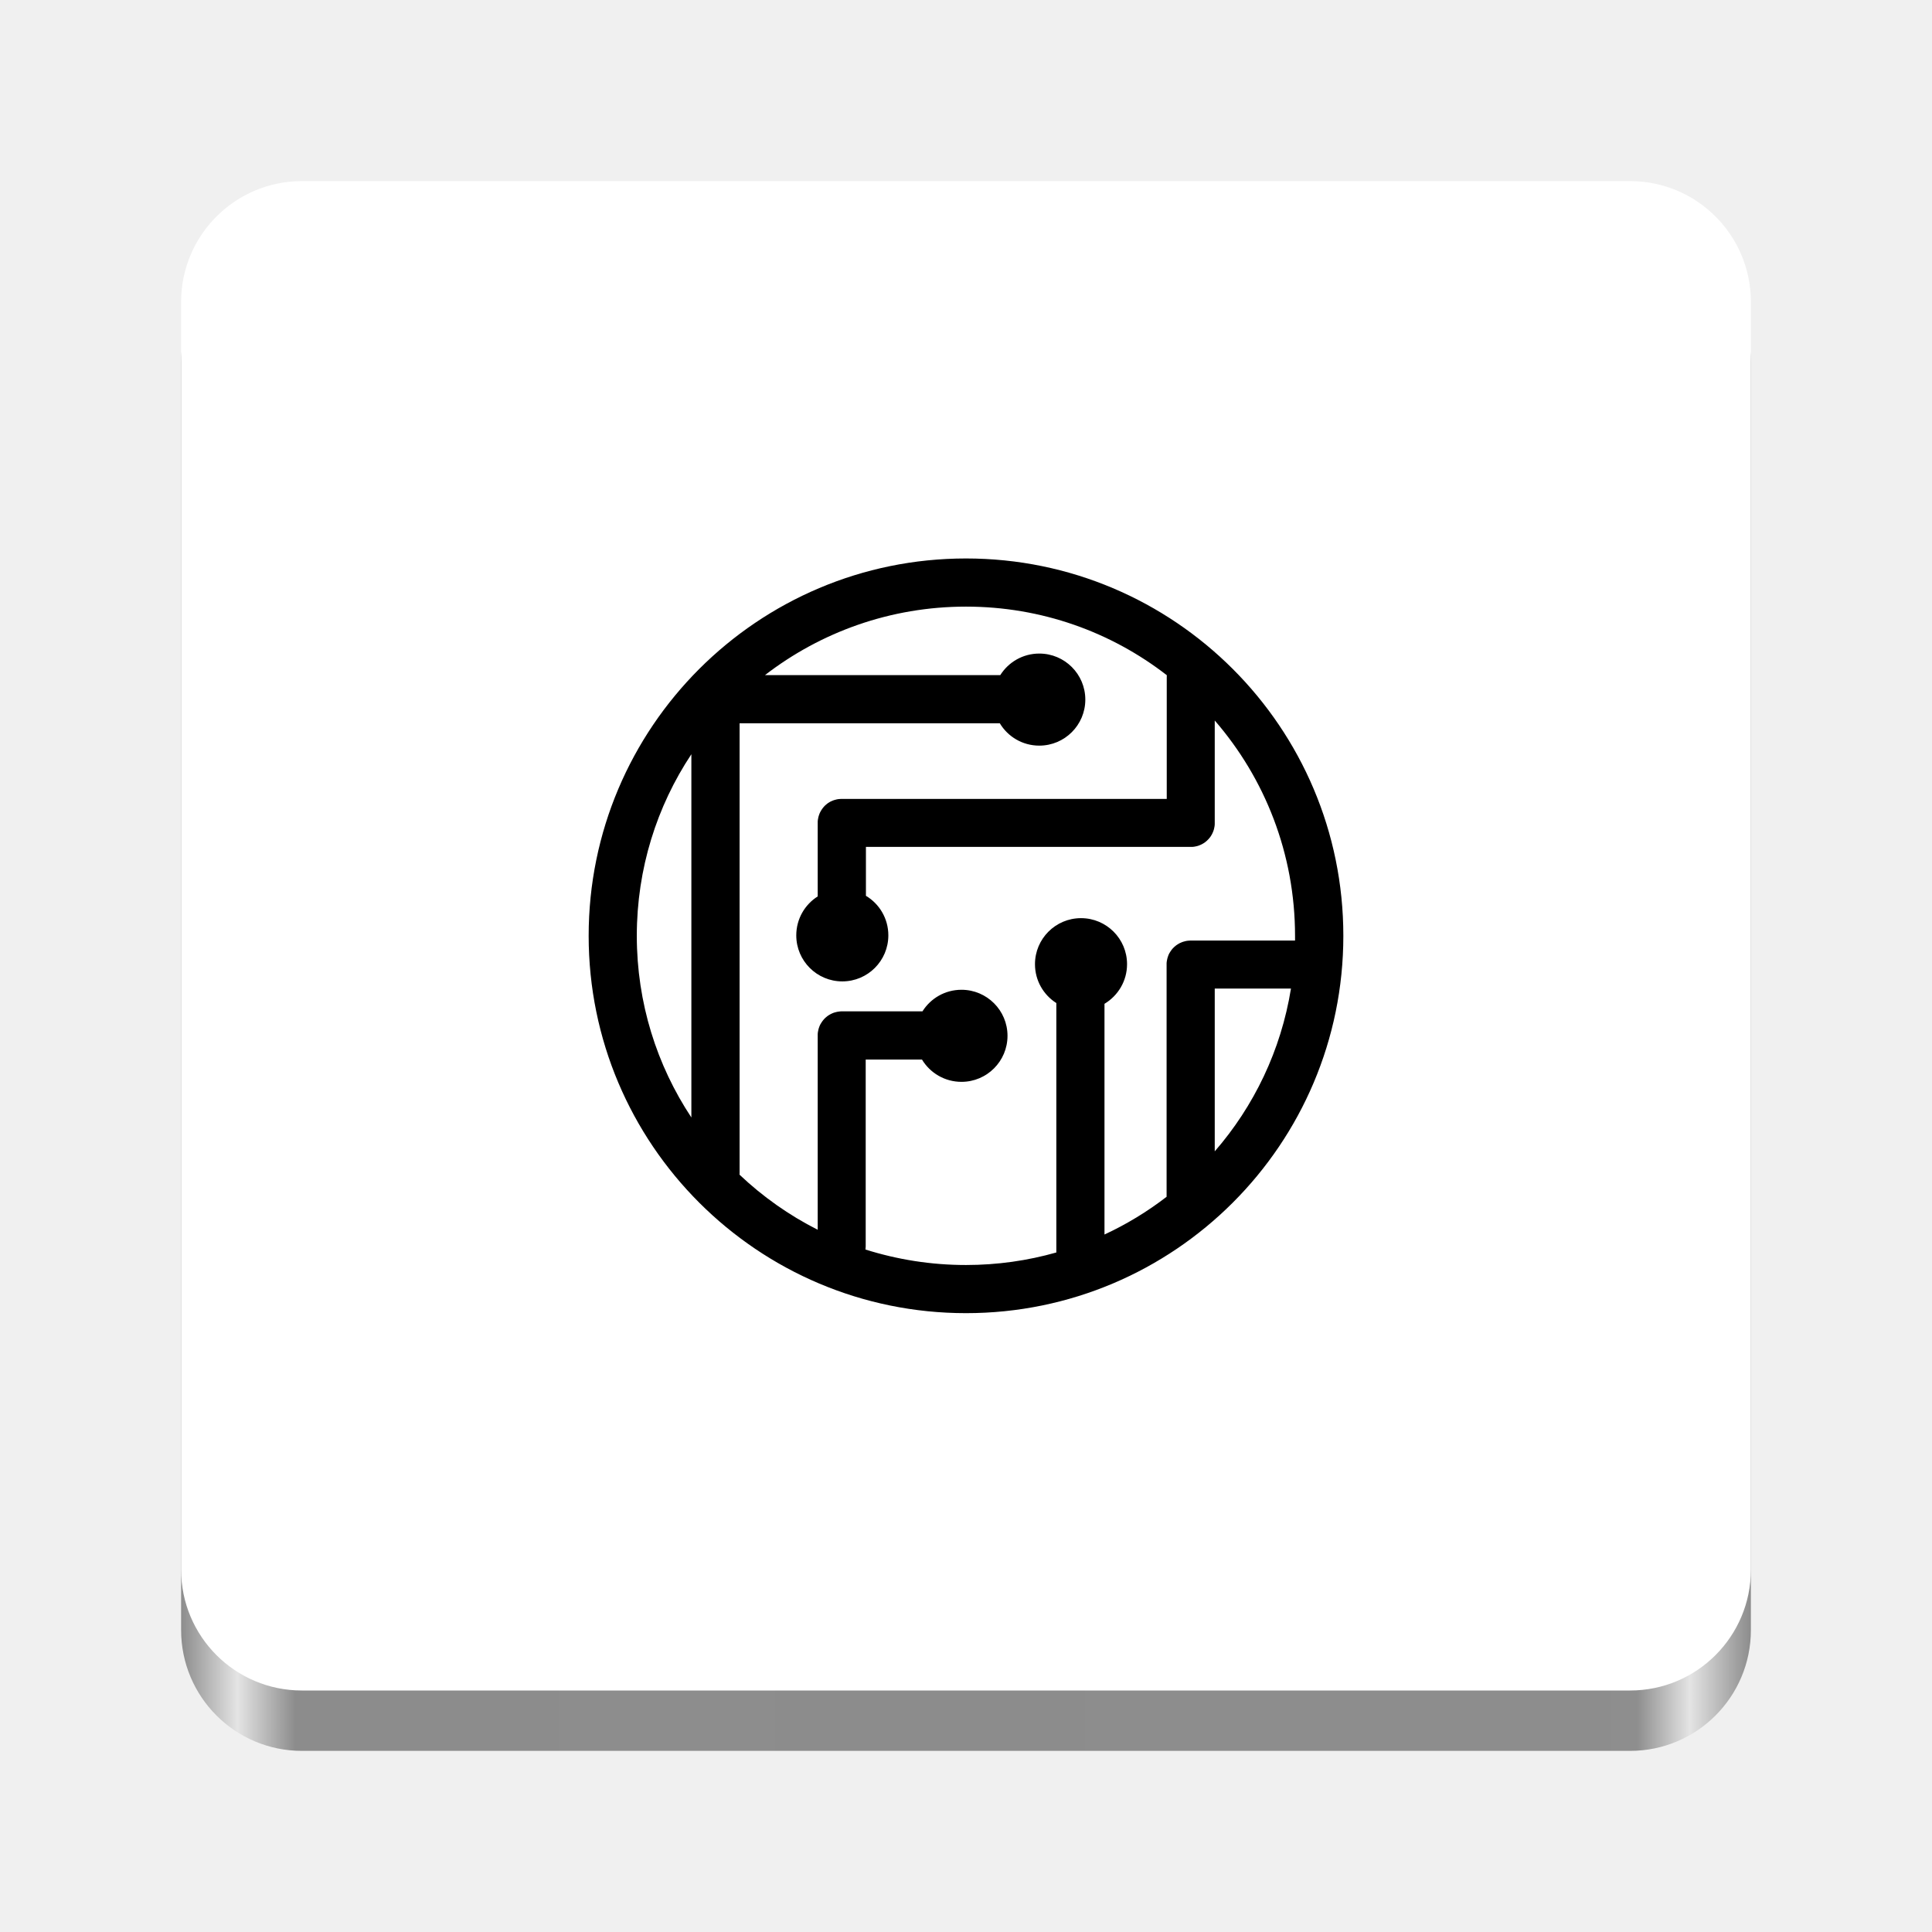
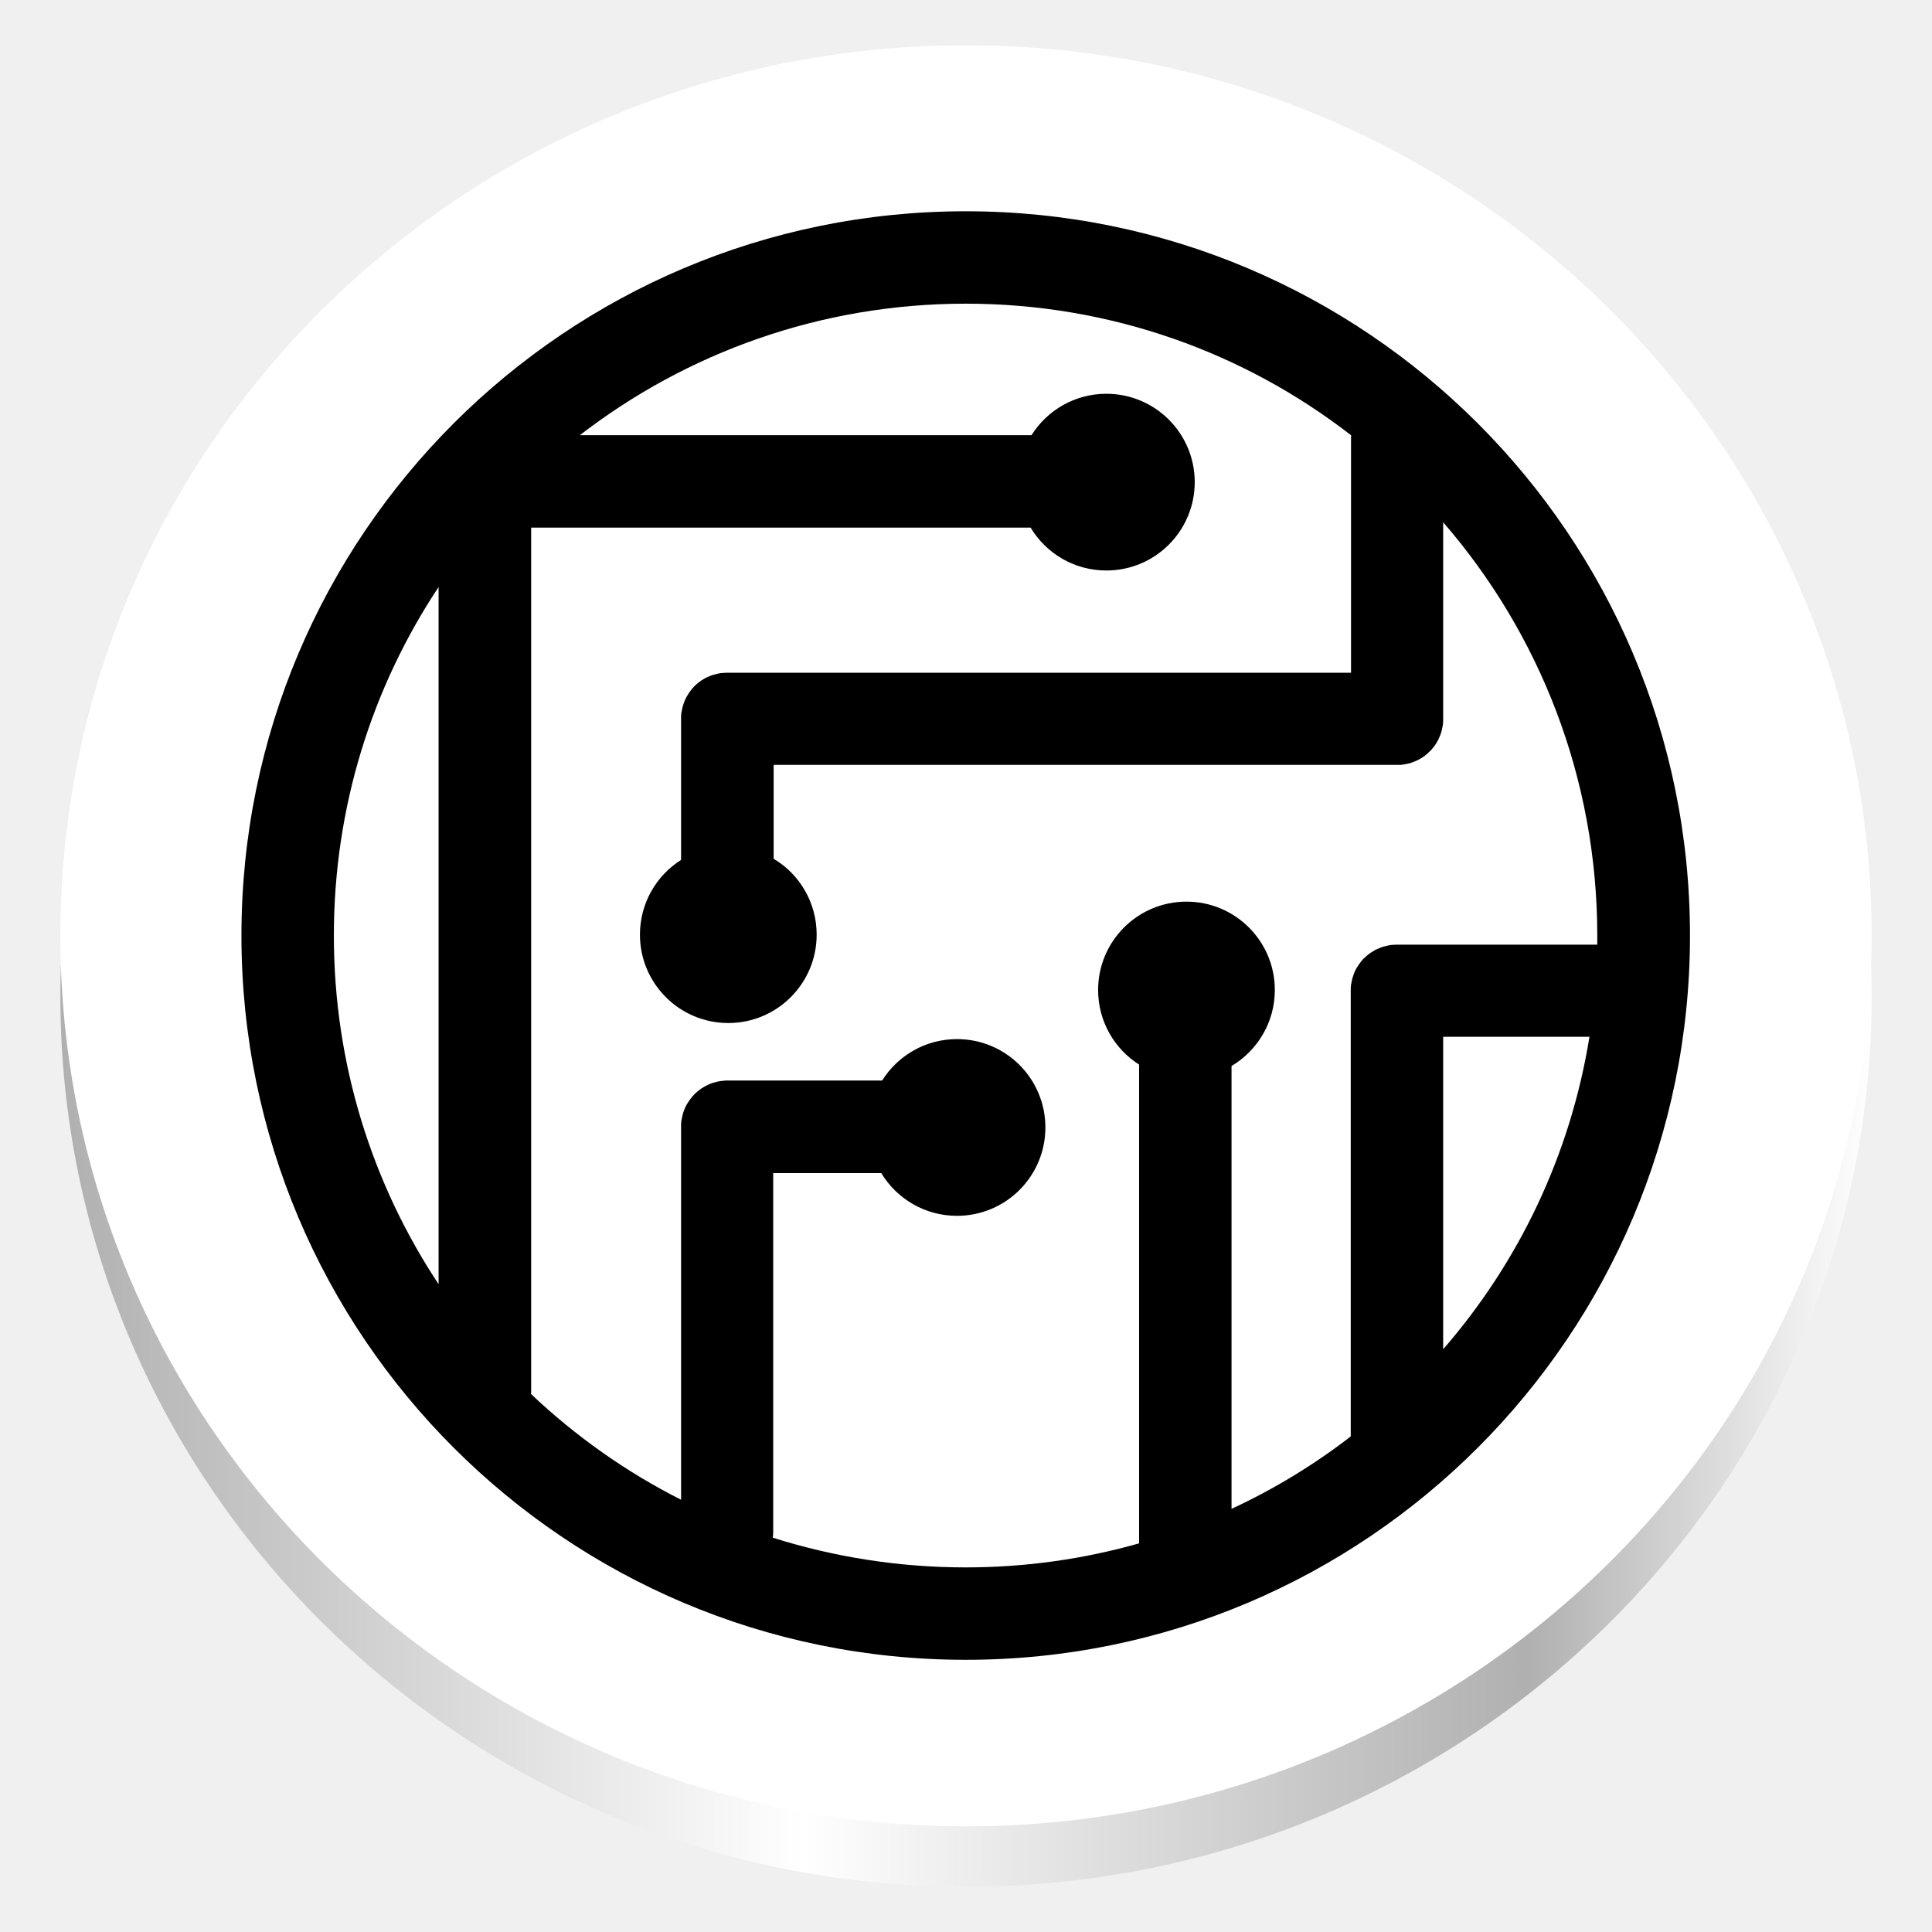
- <svg xmlns="http://www.w3.org/2000/svg" xmlns:xlink="http://www.w3.org/1999/xlink" width="128" height="128" version="1" id="svg44" xml:space="preserve">
-   <defs id="defs48">
-     <linearGradient xlink:href="#linearGradient1571" id="linearGradient1573" x1="12" y1="66" x2="116" y2="66" gradientUnits="userSpaceOnUse" />
-     <linearGradient id="linearGradient1571">
-       <stop style="stop-color:#8c8c8c;stop-opacity:1;" offset="0" id="stop1567" />
-       <stop style="stop-color:#e4e4e4;stop-opacity:1;" offset="0.036" id="stop1575" />
-       <stop style="stop-color:#8c8c8c;stop-opacity:1;" offset="0.073" id="stop1577" />
-       <stop style="stop-color:#8c8c8c;stop-opacity:0.99;" offset="0.927" id="stop1579" />
-       <stop style="stop-color:#e4e4e4;stop-opacity:1;" offset="0.961" id="stop1581" />
-       <stop style="stop-color:#8c8c8c;stop-opacity:1;" offset="1" id="stop1569" />
+ <svg xmlns="http://www.w3.org/2000/svg" width="128" height="128" viewBox="0 0 128 128">
+   <defs>
+     <linearGradient id="linear-gradient-1" x1="4.034" y1="125" x2="123.966" y2="125" gradientUnits="userSpaceOnUse">
+       <stop offset="0" stop-color="#b0b0b0" />
+       <stop offset="0.41" stop-color="#ffffff" />
+       <stop offset="0.81" stop-color="#b0b0b0" />
+       <stop offset="1" stop-color="#ffffff" />
    </linearGradient>
  </defs>
-   <rect style="display:inline;fill:url(#linearGradient1573);fill-opacity:1;stroke:none;stroke-width:0.25;stroke-linecap:butt;stroke-linejoin:miter;stroke-miterlimit:4;stroke-dasharray:none;stroke-dashoffset:0;stroke-opacity:1;marker:none;marker-start:none;marker-mid:none;marker-end:none;paint-order:normal;enable-background:new" id="rect1711-5" width="104" height="100" x="12" y="16" rx="8" ry="8" />
-   <rect style="display:inline;fill:#ffffff;fill-opacity:1;stroke:none;stroke-width:0.25;stroke-linecap:butt;stroke-linejoin:miter;stroke-miterlimit:4;stroke-dasharray:none;stroke-dashoffset:0;stroke-opacity:1;marker:none;marker-start:none;marker-mid:none;marker-end:none;paint-order:normal;enable-background:new" id="rect1711" width="104" height="100" x="12" y="12" rx="8" ry="8" />
-   <path id="Ellipse-Copy-Difference-Union-2" class="st0" d="m 64,37 c -13.805,0 -25,11.195 -25,25 0,13.805 11.195,25 25,25 13.805,0 25,-11.195 25,-25 0,-13.805 -11.195,-25 -25,-25 z m -13.32,7.73 h 15.59 c 0.54,-0.86 1.495,-1.43 2.585,-1.43 1.685,0 3.05,1.365 3.05,3.05 0,1.685 -1.365,3.05 -3.05,3.05 -1.11,0 -2.08,-0.59 -2.615,-1.48 h -17.24 v 29.82 c 0,0.03 0,0.055 -0.005,0.085 1.535,1.455 3.28,2.69 5.18,3.65 V 68.595 c 0,-0.025 0,-0.05 0,-0.075 0,-0.025 0.005,-0.05 0.005,-0.075 0,-0.025 0.005,-0.05 0.01,-0.075 0.005,-0.025 0.01,-0.05 0.015,-0.075 0.005,-0.025 0.01,-0.05 0.015,-0.075 0.005,-0.025 0.015,-0.05 0.02,-0.075 0.005,-0.025 0.015,-0.05 0.025,-0.075 0.01,-0.025 0.02,-0.05 0.025,-0.07 0.01,-0.025 0.02,-0.05 0.03,-0.07 0.01,-0.02 0.025,-0.045 0.035,-0.07 0.01,-0.025 0.025,-0.045 0.04,-0.065 0.015,-0.02 0.025,-0.045 0.04,-0.065 0.015,-0.02 0.03,-0.04 0.045,-0.065 0.015,-0.02 0.03,-0.04 0.045,-0.06 0.015,-0.02 0.03,-0.04 0.05,-0.06 0.015,-0.02 0.035,-0.04 0.05,-0.055 0.015,-0.015 0.035,-0.035 0.055,-0.055 0.02,-0.015 0.04,-0.035 0.06,-0.05 0.02,-0.015 0.04,-0.035 0.06,-0.05 0.02,-0.015 0.04,-0.03 0.06,-0.045 0.02,-0.015 0.045,-0.03 0.065,-0.04 0.02,-0.015 0.045,-0.025 0.065,-0.04 0.025,-0.01 0.045,-0.025 0.07,-0.035 0.025,-0.01 0.045,-0.02 0.07,-0.035 0.025,-0.01 0.05,-0.02 0.07,-0.03 0.025,-0.01 0.05,-0.015 0.075,-0.025 0.025,-0.01 0.05,-0.015 0.075,-0.02 0.025,-0.005 0.05,-0.015 0.075,-0.02 0.025,-0.005 0.05,-0.01 0.075,-0.015 0.025,-0.005 0.05,-0.01 0.075,-0.01 0.025,0 0.05,-0.005 0.075,-0.01 0.025,0 0.05,-0.005 0.075,-0.005 h 5.39 c 0.54,-0.86 1.495,-1.43 2.585,-1.43 1.685,0 3.05,1.365 3.05,3.05 0,1.685 -1.365,3.05 -3.05,3.05 -1.11,0 -2.08,-0.59 -2.615,-1.475 h -3.73 v 12.375 c 0,0.07 -0.005,0.14 -0.015,0.21 2.11,0.665 4.345,1.025 6.66,1.025 2.075,0 4.085,-0.29 5.985,-0.83 V 66.455 c -0.85,-0.54 -1.415,-1.49 -1.415,-2.575 0,-1.685 1.365,-3.05 3.05,-3.05 1.685,0 3.05,1.365 3.05,3.05 0,1.115 -0.6,2.09 -1.495,2.625 v 15.285 c 1.465,-0.68 2.845,-1.52 4.115,-2.5 V 63.9 c 0,-0.025 0,-0.05 0,-0.075 0,-0.025 0.005,-0.05 0.005,-0.075 0,-0.025 0.005,-0.05 0.01,-0.075 0.005,-0.025 0.01,-0.05 0.015,-0.075 0.005,-0.025 0.01,-0.05 0.015,-0.075 0.005,-0.025 0.015,-0.05 0.02,-0.075 0.01,-0.025 0.015,-0.05 0.025,-0.075 0.01,-0.025 0.015,-0.05 0.025,-0.075 0.01,-0.025 0.02,-0.05 0.03,-0.07 0.01,-0.02 0.025,-0.045 0.035,-0.07 0.01,-0.025 0.025,-0.045 0.04,-0.065 0.015,-0.02 0.025,-0.045 0.04,-0.065 0.015,-0.02 0.03,-0.045 0.045,-0.065 0.015,-0.02 0.03,-0.04 0.045,-0.06 0.015,-0.02 0.035,-0.04 0.05,-0.06 0.015,-0.02 0.035,-0.04 0.055,-0.055 0.02,-0.015 0.035,-0.035 0.055,-0.055 0.02,-0.015 0.04,-0.035 0.06,-0.05 0.02,-0.015 0.04,-0.035 0.06,-0.05 0.02,-0.015 0.04,-0.03 0.065,-0.045 0.02,-0.015 0.045,-0.03 0.065,-0.04 0.02,-0.01 0.045,-0.025 0.065,-0.04 0.02,-0.015 0.045,-0.025 0.07,-0.035 0.025,-0.01 0.045,-0.02 0.07,-0.03 0.025,-0.01 0.05,-0.02 0.07,-0.03 0.025,-0.01 0.05,-0.02 0.075,-0.025 0.025,-0.01 0.05,-0.015 0.075,-0.02 0.025,-0.005 0.05,-0.01 0.075,-0.02 0.025,-0.005 0.05,-0.01 0.075,-0.015 0.025,-0.005 0.05,-0.005 0.075,-0.01 0.025,-0.005 0.05,-0.005 0.075,-0.005 0.025,0 0.05,-0.005 0.075,-0.005 h 6.95 c 0,-0.1 0,-0.205 0,-0.305 0,-5.46 -2.005,-10.45 -5.32,-14.275 v 6.785 c 0,0.025 0,0.05 0,0.08 0,0.025 -0.005,0.05 -0.005,0.08 0,0.03 -0.005,0.05 -0.01,0.075 -0.005,0.025 -0.01,0.05 -0.015,0.075 -0.005,0.025 -0.01,0.05 -0.015,0.075 -0.005,0.025 -0.015,0.05 -0.02,0.075 -0.01,0.025 -0.015,0.05 -0.025,0.075 -0.01,0.025 -0.02,0.05 -0.03,0.075 -0.01,0.025 -0.02,0.05 -0.03,0.07 -0.01,0.025 -0.025,0.045 -0.035,0.07 -0.01,0.025 -0.025,0.045 -0.04,0.07 -0.015,0.025 -0.025,0.045 -0.04,0.065 -0.015,0.02 -0.03,0.045 -0.045,0.065 -0.015,0.02 -0.03,0.04 -0.05,0.06 -0.015,0.02 -0.035,0.04 -0.05,0.06 -0.015,0.02 -0.035,0.04 -0.055,0.055 -0.02,0.015 -0.04,0.035 -0.055,0.055 -0.02,0.02 -0.04,0.035 -0.06,0.05 -0.02,0.015 -0.04,0.03 -0.06,0.05 -0.02,0.015 -0.04,0.03 -0.065,0.045 -0.02,0.015 -0.045,0.03 -0.065,0.04 -0.025,0.015 -0.045,0.025 -0.07,0.04 -0.025,0.01 -0.045,0.025 -0.07,0.035 -0.025,0.01 -0.05,0.02 -0.07,0.03 -0.025,0.01 -0.05,0.02 -0.075,0.03 -0.025,0.01 -0.05,0.015 -0.075,0.025 -0.025,0.01 -0.05,0.015 -0.075,0.02 -0.025,0.005 -0.05,0.01 -0.075,0.015 -0.025,0.005 -0.05,0.01 -0.075,0.015 -0.025,0.005 -0.05,0.005 -0.08,0.01 -0.03,0.005 -0.05,0.005 -0.08,0.005 -0.025,0 -0.05,0 -0.08,0 v 0 c -0.015,0 -0.03,0 -0.045,0 h -21.47 v 3.24 c 0.89,0.53 1.485,1.505 1.485,2.62 0,1.685 -1.365,3.05 -3.05,3.05 -1.685,0 -3.05,-1.365 -3.05,-3.05 0,-1.085 0.565,-2.04 1.42,-2.58 v -4.875 c 0,-0.025 0,-0.05 0,-0.075 0,-0.025 0.005,-0.05 0.005,-0.075 0,-0.025 0.005,-0.05 0.01,-0.075 0.005,-0.025 0.01,-0.05 0.015,-0.075 0.005,-0.025 0.01,-0.05 0.015,-0.075 0.005,-0.025 0.015,-0.05 0.02,-0.075 0.005,-0.025 0.015,-0.05 0.025,-0.075 0.01,-0.025 0.02,-0.05 0.025,-0.07 0.01,-0.025 0.02,-0.05 0.03,-0.07 0.01,-0.02 0.025,-0.045 0.035,-0.07 0.01,-0.025 0.025,-0.045 0.04,-0.07 0.015,-0.025 0.025,-0.045 0.04,-0.065 0.015,-0.02 0.03,-0.045 0.045,-0.065 0.015,-0.02 0.03,-0.04 0.045,-0.06 0.015,-0.02 0.03,-0.04 0.05,-0.06 0.015,-0.02 0.035,-0.04 0.05,-0.055 0.015,-0.015 0.035,-0.035 0.055,-0.055 0.02,-0.02 0.04,-0.035 0.06,-0.05 0.02,-0.015 0.04,-0.03 0.06,-0.05 0.02,-0.015 0.04,-0.03 0.06,-0.045 0.02,-0.015 0.045,-0.03 0.065,-0.04 0.02,-0.015 0.045,-0.025 0.065,-0.04 0.025,-0.01 0.045,-0.025 0.07,-0.035 0.025,-0.01 0.045,-0.02 0.07,-0.03 0.025,-0.01 0.05,-0.02 0.07,-0.03 0.025,-0.01 0.05,-0.02 0.075,-0.025 0.025,-0.005 0.05,-0.015 0.075,-0.02 0.025,-0.005 0.05,-0.015 0.075,-0.02 0.025,-0.005 0.05,-0.01 0.075,-0.015 0.025,-0.005 0.05,-0.01 0.075,-0.01 0.025,0 0.05,-0.005 0.075,-0.005 0.025,0 0.05,-0.005 0.075,-0.005 v 0 h 21.575 v -8.05 c 0,-0.05 0,-0.1 0.005,-0.145 -3.68,-2.855 -8.295,-4.545 -13.305,-4.545 -5.01,0 -9.635,1.695 -13.32,4.54 z m -8.49,17.27 c 0,-4.45 1.33,-8.585 3.615,-12.03 v 24.065 c -2.285,-3.45 -3.615,-7.585 -3.615,-12.035 z m 43.34,3.495 h -5.05 v 10.785 c 2.6,-2.99 4.39,-6.695 5.05,-10.785 z" style="clip-rule:evenodd;display:inline;fill:#000000;fill-opacity:1;fill-rule:evenodd;stroke-width:0.05;enable-background:new" />
+   <g>
+     <path d="M123.966 64 C123.989 64.664 124 65.331 124 66 C124 98.585 97.137 125 64 125 C30.863 125 4 98.585 4 66 C4 65.331 4.011 64.664 4.034 64 Z" fill="url(#linear-gradient-1)" />
+     <ellipse cx="64" cy="62" rx="60" ry="59" fill="#ffffff" />
+   </g>
+   <g>
+     <path d="M63.981 13.997 C37.484 13.997 15.996 35.484 15.996 61.982 C15.996 88.479 37.484 109.967 63.981 109.967 C90.479 109.967 111.966 88.479 111.966 61.982 C111.966 35.484 90.479 13.997 63.981 13.997 Z M38.415 28.834 L68.338 28.834 C69.375 27.183 71.208 26.089 73.3 26.089 C76.534 26.089 79.154 28.709 79.154 31.943 C79.154 35.177 76.534 37.797 73.3 37.797 C71.169 37.797 69.308 36.665 68.281 34.956 L35.19 34.956 L35.19 92.193 C35.19 92.25 35.19 92.298 35.181 92.356 C38.127 95.149 41.476 97.519 45.123 99.362 L45.123 74.496 C45.123 74.448 45.133 74.4 45.133 74.352 C45.133 74.304 45.142 74.256 45.152 74.208 C45.162 74.16 45.2 73.968 45.21 73.92 C45.219 73.872 45.238 73.824 45.248 73.776 C45.258 73.728 45.277 73.68 45.296 73.632 C45.315 73.584 45.334 73.536 45.344 73.498 C45.363 73.45 45.382 73.402 45.401 73.364 C45.421 73.325 45.449 73.277 45.469 73.229 C45.488 73.181 45.517 73.143 45.545 73.104 C45.574 73.066 45.593 73.018 45.622 72.98 C45.651 72.941 45.68 72.903 45.709 72.855 C45.737 72.817 45.766 72.778 45.795 72.74 C45.824 72.701 45.853 72.663 45.891 72.625 C45.92 72.586 45.958 72.548 45.987 72.519 C46.016 72.49 46.054 72.452 46.092 72.413 C46.131 72.385 46.169 72.346 46.208 72.318 C46.246 72.289 46.284 72.25 46.323 72.222 C46.361 72.193 46.4 72.164 46.438 72.135 C46.476 72.106 46.524 72.078 46.563 72.058 C46.601 72.03 46.649 72.01 46.687 71.982 C46.735 71.962 46.774 71.934 46.822 71.914 C46.87 71.895 46.908 71.876 46.956 71.847 C47.004 71.828 47.052 71.809 47.091 71.79 C47.139 71.77 47.187 71.761 47.235 71.742 C47.282 71.723 47.33 71.713 47.378 71.703 C47.426 71.694 47.474 71.675 47.522 71.665 C47.57 71.655 47.618 71.646 47.666 71.636 C47.714 71.627 47.762 71.617 47.81 71.617 C47.858 71.617 47.906 71.607 47.954 71.598 C48.002 71.598 48.05 71.588 48.098 71.588 L58.444 71.588 C59.48 69.937 61.313 68.843 63.405 68.843 C66.64 68.843 69.26 71.463 69.26 74.698 C69.26 77.932 66.64 80.552 63.405 80.552 C61.275 80.552 59.413 79.419 58.386 77.721 L51.227 77.721 L51.227 101.473 C51.227 101.608 51.217 101.742 51.198 101.876 C55.248 103.153 59.538 103.844 63.981 103.844 C67.964 103.844 71.822 103.287 75.469 102.251 L75.469 70.532 C73.837 69.496 72.753 67.673 72.753 65.59 C72.753 62.356 75.373 59.736 78.607 59.736 C81.841 59.736 84.461 62.356 84.461 65.59 C84.461 67.73 83.31 69.602 81.592 70.628 L81.592 99.966 C84.404 98.661 87.052 97.049 89.49 95.168 L89.49 65.484 C89.49 65.436 89.5 65.388 89.5 65.341 C89.5 65.293 89.509 65.245 89.519 65.197 C89.529 65.149 89.567 64.957 89.576 64.909 C89.586 64.861 89.605 64.813 89.615 64.765 C89.634 64.717 89.644 64.669 89.663 64.621 C89.682 64.573 89.692 64.525 89.711 64.477 C89.73 64.429 89.749 64.381 89.768 64.342 C89.788 64.304 89.816 64.256 89.836 64.208 C89.855 64.16 89.884 64.122 89.912 64.083 C89.941 64.045 89.96 63.997 89.989 63.959 C90.018 63.92 90.047 63.872 90.076 63.834 C90.104 63.795 90.133 63.757 90.162 63.719 C90.191 63.68 90.229 63.642 90.258 63.603 C90.287 63.565 90.325 63.527 90.363 63.498 C90.402 63.469 90.431 63.431 90.469 63.392 C90.507 63.364 90.546 63.325 90.584 63.296 C90.623 63.268 90.661 63.229 90.699 63.2 C90.738 63.172 90.776 63.143 90.824 63.114 C90.862 63.085 90.91 63.056 90.949 63.037 C90.987 63.018 91.035 62.989 91.074 62.96 C91.112 62.932 91.16 62.912 91.208 62.893 C91.256 62.874 91.294 62.855 91.342 62.836 C91.39 62.816 91.438 62.797 91.477 62.778 C91.525 62.759 91.573 62.74 91.621 62.73 C91.669 62.711 91.717 62.701 91.765 62.692 C91.813 62.682 91.861 62.673 91.909 62.653 C91.957 62.644 92.005 62.634 92.053 62.625 C92.1 62.615 92.148 62.615 92.196 62.605 C92.244 62.596 92.292 62.596 92.34 62.596 C92.388 62.596 92.436 62.586 92.484 62.586 L105.824 62.586 L105.824 62.001 C105.824 51.521 101.976 41.943 95.613 34.601 L95.613 47.778 C95.613 47.826 95.603 47.874 95.603 47.932 C95.603 47.989 95.594 48.028 95.584 48.075 C95.575 48.123 95.536 48.315 95.527 48.363 C95.517 48.411 95.498 48.459 95.488 48.507 C95.469 48.555 95.459 48.603 95.44 48.651 C95.421 48.699 95.402 48.747 95.383 48.795 C95.363 48.843 95.344 48.891 95.325 48.93 C95.306 48.978 95.277 49.016 95.258 49.064 C95.239 49.112 95.21 49.15 95.181 49.198 C95.152 49.246 95.133 49.285 95.104 49.323 C95.076 49.361 95.047 49.409 95.018 49.448 C94.989 49.486 94.96 49.525 94.922 49.563 C94.893 49.601 94.855 49.64 94.826 49.678 C94.797 49.717 94.759 49.755 94.72 49.784 C94.682 49.813 94.644 49.851 94.615 49.889 C94.577 49.928 94.538 49.957 94.5 49.985 C94.461 50.014 94.423 50.043 94.385 50.081 C94.346 50.11 94.308 50.139 94.26 50.168 C94.221 50.196 94.173 50.225 94.135 50.244 C94.087 50.273 94.049 50.292 94.001 50.321 C93.953 50.34 93.914 50.369 93.866 50.388 C93.818 50.408 93.77 50.427 93.732 50.446 C93.684 50.465 93.636 50.484 93.588 50.504 C93.54 50.523 93.492 50.532 93.444 50.552 C93.396 50.571 93.348 50.58 93.3 50.59 C93.252 50.6 93.06 50.638 93.012 50.647 C92.964 50.657 92.916 50.657 92.859 50.667 C92.801 50.676 92.763 50.676 92.705 50.676 L51.256 50.676 L51.256 56.895 C52.964 57.912 54.106 59.784 54.106 61.924 C54.106 65.158 51.486 67.778 48.252 67.778 C45.018 67.778 42.398 65.158 42.398 61.924 C42.398 59.841 43.482 58.008 45.123 56.972 L45.123 47.471 C45.123 47.423 45.133 47.375 45.133 47.327 C45.133 47.279 45.142 47.231 45.152 47.183 C45.162 47.135 45.2 46.943 45.21 46.895 C45.219 46.847 45.238 46.799 45.248 46.751 C45.258 46.703 45.277 46.655 45.296 46.607 C45.315 46.559 45.334 46.511 45.344 46.473 C45.363 46.425 45.382 46.377 45.401 46.338 C45.421 46.3 45.449 46.252 45.469 46.204 C45.488 46.156 45.517 46.118 45.545 46.07 C45.574 46.022 45.593 45.983 45.622 45.945 C45.651 45.907 45.68 45.859 45.709 45.82 C45.737 45.782 45.766 45.743 45.795 45.705 C45.824 45.667 45.853 45.628 45.891 45.59 C45.92 45.551 45.958 45.513 45.987 45.484 C46.016 45.456 46.054 45.417 46.092 45.379 C46.131 45.34 46.169 45.312 46.208 45.283 C46.246 45.254 46.284 45.225 46.323 45.187 C46.361 45.158 46.4 45.129 46.438 45.1 C46.476 45.072 46.524 45.043 46.563 45.024 C46.601 44.995 46.649 44.976 46.687 44.947 C46.735 44.928 46.774 44.899 46.822 44.88 C46.87 44.861 46.908 44.841 46.956 44.822 C47.004 44.803 47.052 44.784 47.091 44.765 C47.139 44.745 47.187 44.726 47.235 44.717 C47.282 44.707 47.33 44.688 47.378 44.678 C47.426 44.669 47.474 44.649 47.522 44.64 C47.57 44.63 47.618 44.621 47.666 44.611 C47.714 44.601 47.762 44.592 47.81 44.592 C47.858 44.592 47.906 44.582 47.954 44.582 C48.002 44.582 48.05 44.573 48.098 44.573 L89.509 44.573 L89.509 29.121 C89.509 29.025 89.509 28.929 89.519 28.843 C82.456 23.363 73.597 20.119 63.981 20.119 C54.365 20.119 45.488 23.373 38.415 28.834 Z M22.119 61.982 C22.119 53.44 24.672 45.503 29.058 38.891 L29.058 85.082 C24.672 78.46 22.119 70.523 22.119 61.982 Z M105.306 68.69 L95.613 68.69 L95.613 89.391 C100.603 83.652 104.039 76.54 105.306 68.69 Z" fill="#000000" fill-rule="evenodd" />
+   </g>
</svg>
